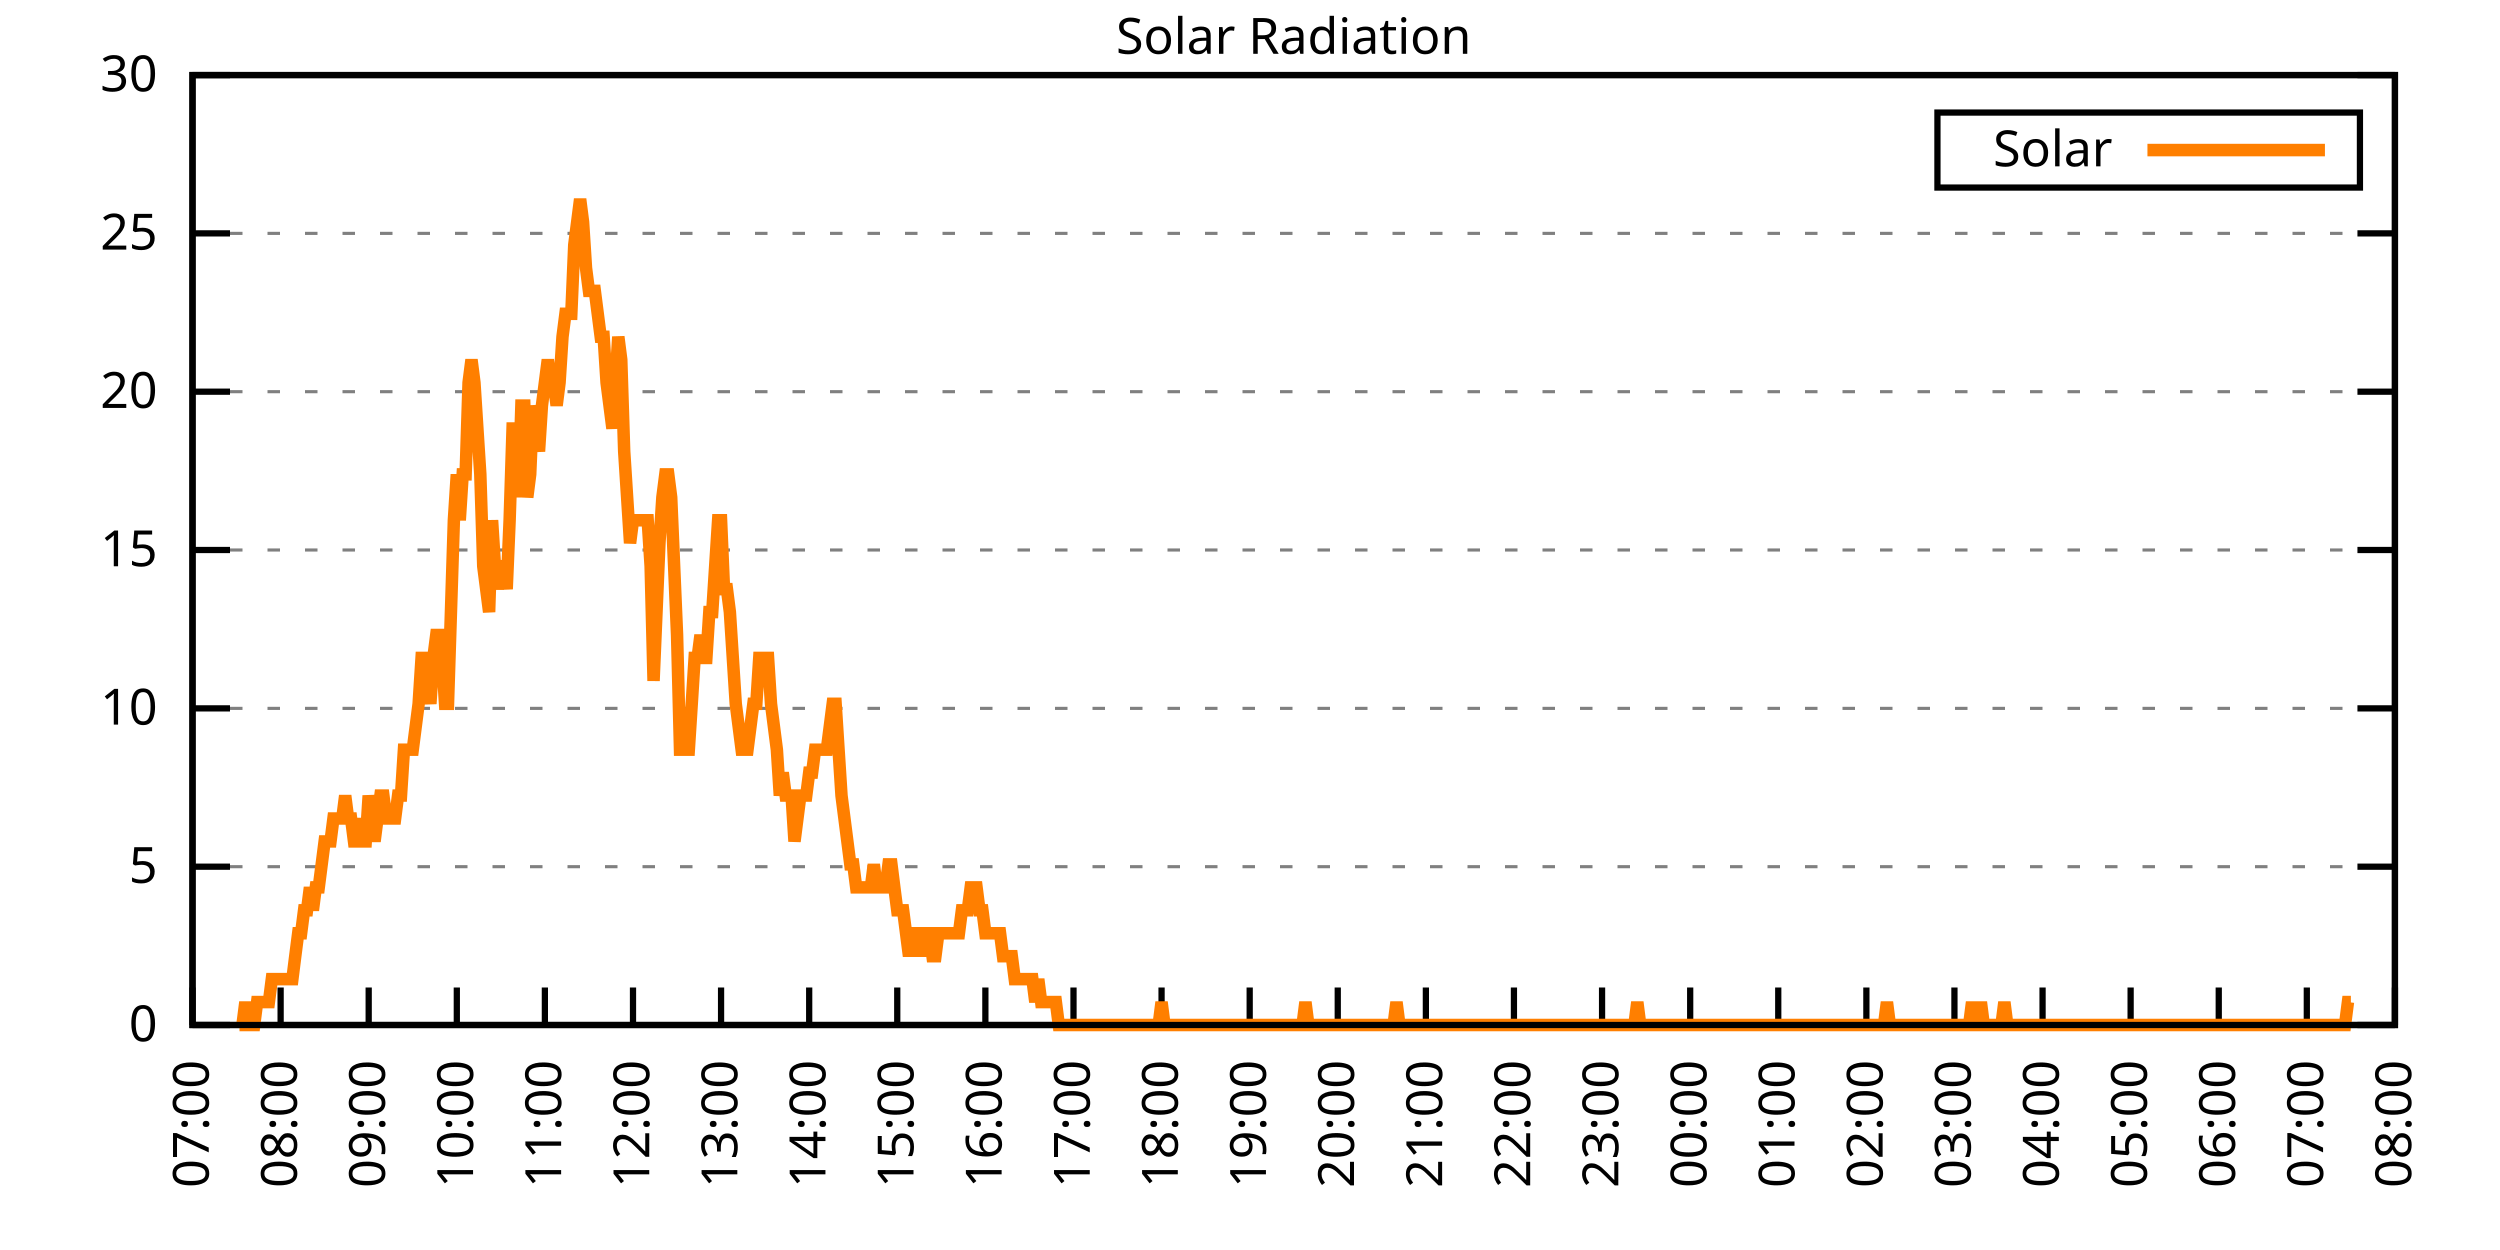
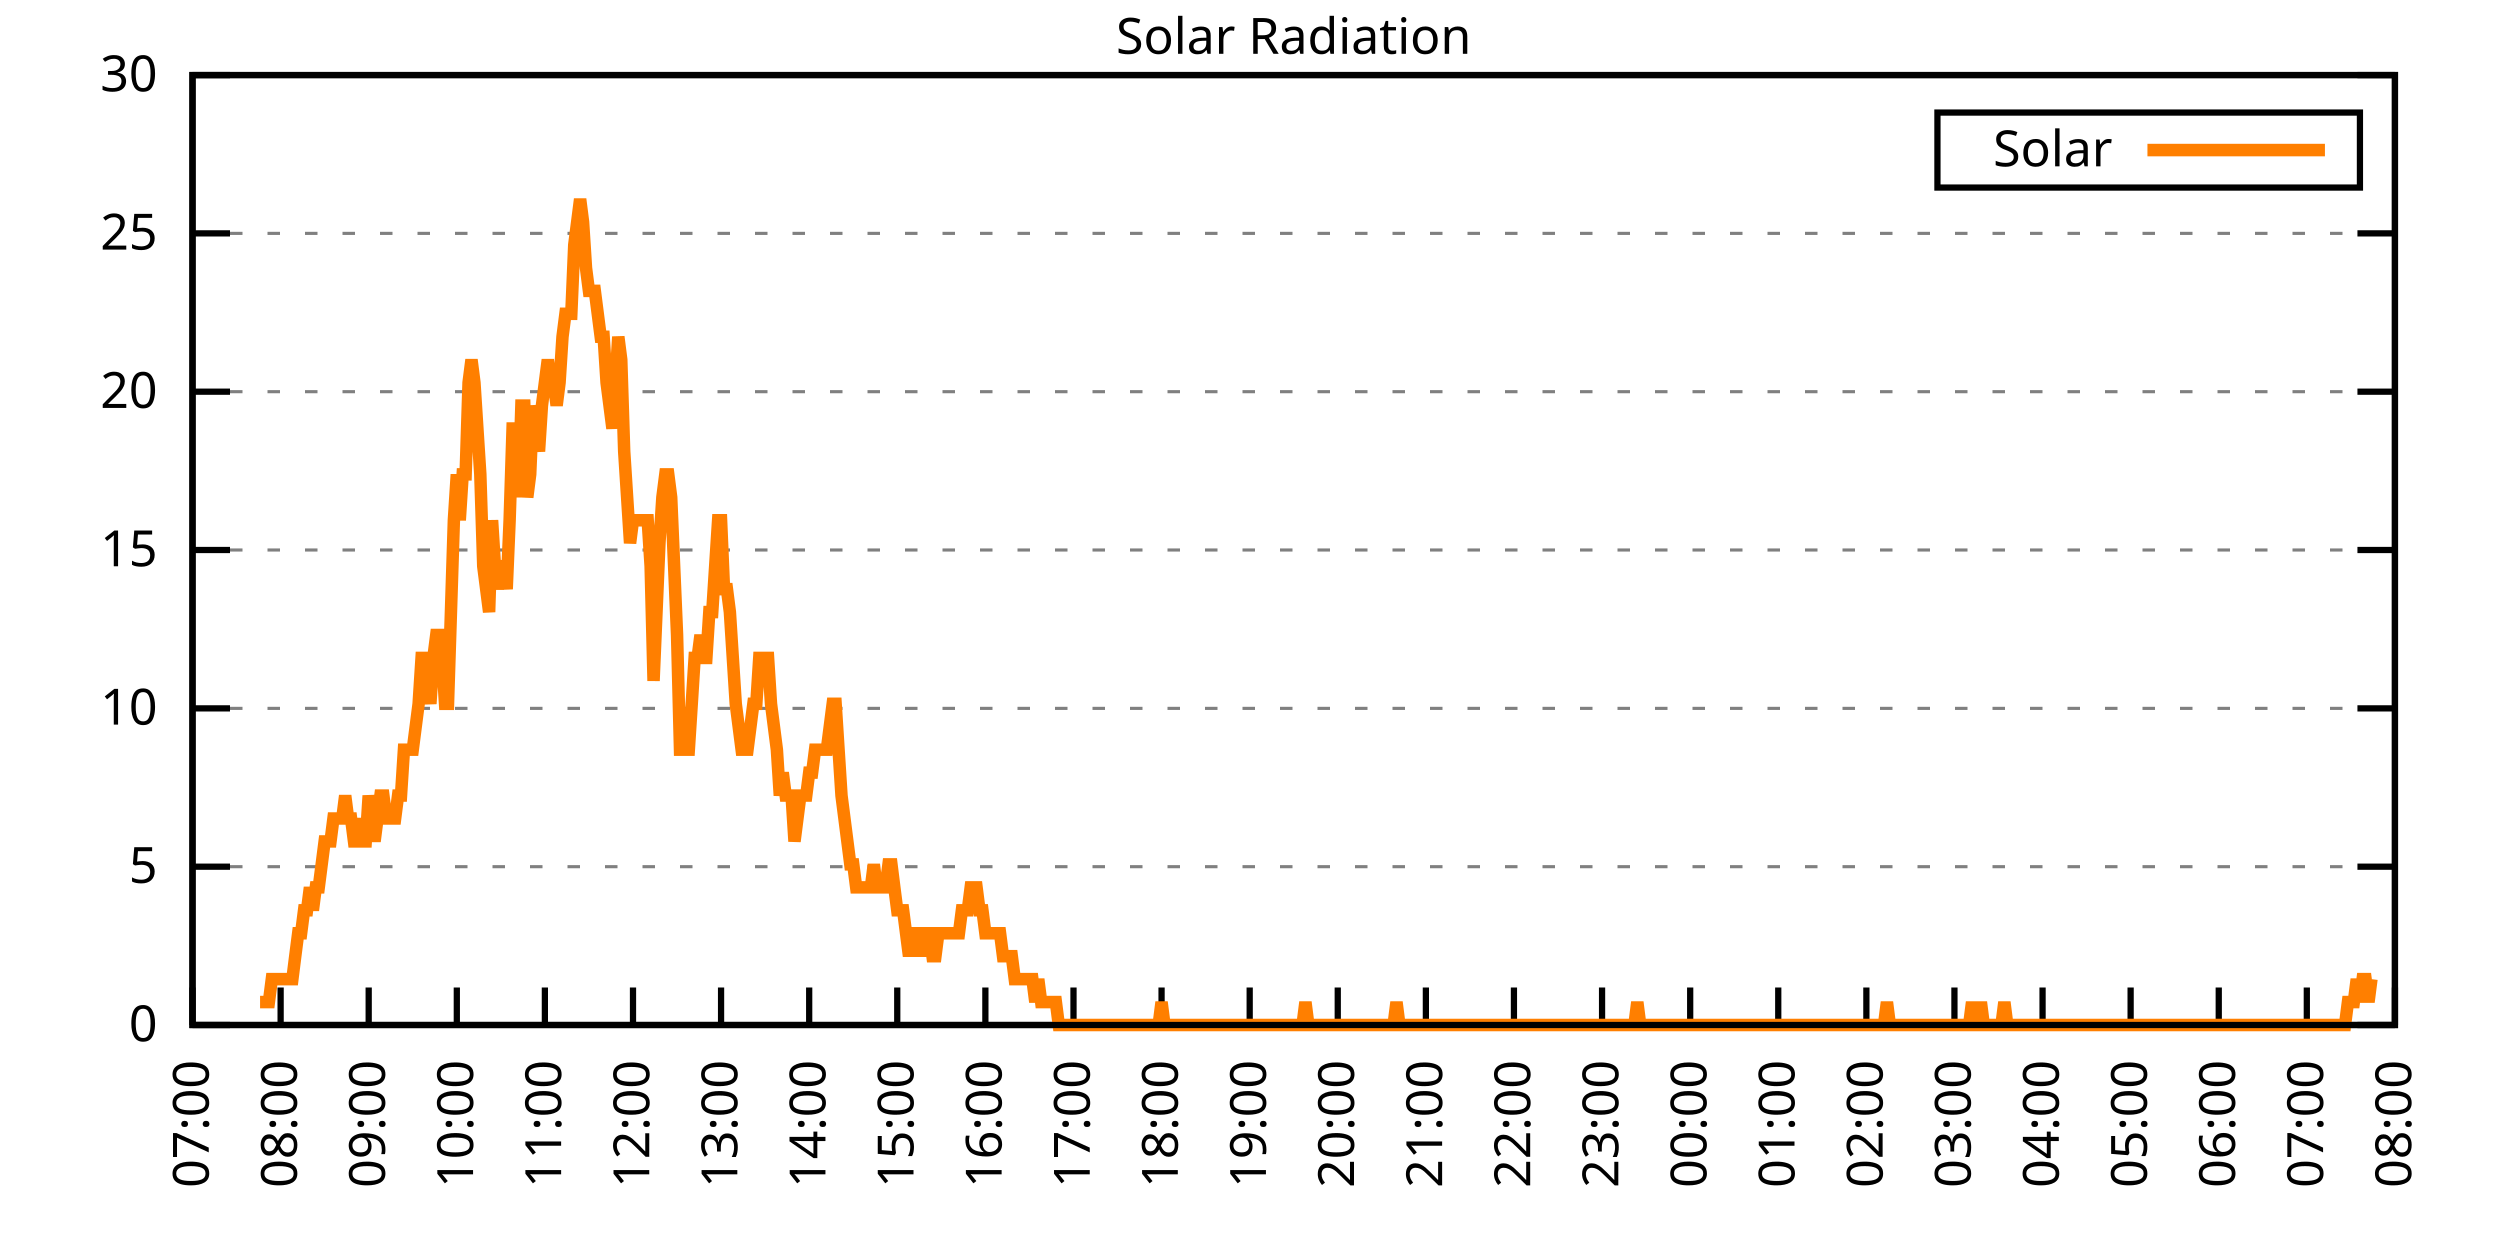
<svg xmlns="http://www.w3.org/2000/svg" xmlns:xlink="http://www.w3.org/1999/xlink" width="400" height="200" viewBox="0 0 400 200">
  <g id="gnuplot_canvas">
    <rect x="0" y="0" width="400" height="200" fill="none" />
    <defs>
      <circle id="gpDot" r="0.5" stroke-width="0.5" stroke="currentColor" />
      <path id="gpPt0" stroke-width="0.333" stroke="currentColor" d="M-1,0 h2 M0,-1 v2" />
      <path id="gpPt1" stroke-width="0.333" stroke="currentColor" d="M-1,-1 L1,1 M1,-1 L-1,1" />
      <path id="gpPt2" stroke-width="0.333" stroke="currentColor" d="M-1,0 L1,0 M0,-1 L0,1 M-1,-1 L1,1 M-1,1 L1,-1" />
      <rect id="gpPt3" stroke-width="0.333" stroke="currentColor" x="-1" y="-1" width="2" height="2" />
      <rect id="gpPt4" stroke-width="0.333" stroke="currentColor" fill="currentColor" x="-1" y="-1" width="2" height="2" />
      <circle id="gpPt5" stroke-width="0.333" stroke="currentColor" cx="0" cy="0" r="1" />
      <use xlink:href="#gpPt5" id="gpPt6" fill="currentColor" stroke="none" />
      <path id="gpPt7" stroke-width="0.333" stroke="currentColor" d="M0,-1.33 L-1.33,0.67 L1.33,0.67 z" />
      <use xlink:href="#gpPt7" id="gpPt8" fill="currentColor" stroke="none" />
      <use xlink:href="#gpPt7" id="gpPt9" stroke="currentColor" transform="rotate(180)" />
      <use xlink:href="#gpPt9" id="gpPt10" fill="currentColor" stroke="none" />
      <use xlink:href="#gpPt3" id="gpPt11" stroke="currentColor" transform="rotate(45)" />
      <use xlink:href="#gpPt11" id="gpPt12" fill="currentColor" stroke="none" />
      <path id="gpPt13" stroke-width="0.333" stroke="currentColor" d="M0,1.330 L1.265,0.411 L0.782,-1.067 L-0.782,-1.076 L-1.265,0.411 z" />
      <use xlink:href="#gpPt13" id="gpPt14" fill="currentColor" stroke="none" />
      <filter id="textbox" filterUnits="objectBoundingBox" x="0" y="0" height="1" width="1">
        <feFlood flood-color="white" flood-opacity="1" result="bgnd" />
        <feComposite in="SourceGraphic" in2="bgnd" operator="atop" />
      </filter>
      <filter id="greybox" filterUnits="objectBoundingBox" x="0" y="0" height="1" width="1">
        <feFlood flood-color="lightgrey" flood-opacity="1" result="grey" />
        <feComposite in="SourceGraphic" in2="grey" operator="atop" />
      </filter>
    </defs>
    <g fill="none" color="white" stroke="currentColor" stroke-width="1.00" stroke-linecap="butt" stroke-linejoin="miter">
</g>
    <g fill="none" color="black" stroke="currentColor" stroke-width="1.00" stroke-linecap="butt" stroke-linejoin="miter">
      <g stroke="none" shape-rendering="crispEdges">
        <polygon fill="rgb(255, 255, 255)" points="30.80,164.00 383.18,164.00 383.18,12.02 30.80,12.02 " />
      </g>
    </g>
    <g fill="none" color="black" stroke="currentColor" stroke-width="1.00" stroke-linecap="butt" stroke-linejoin="miter">
</g>
    <g fill="none" color="black" stroke="black" stroke-width="0.50" stroke-linecap="butt" stroke-linejoin="miter">
</g>
    <g fill="none" color="gray" stroke="currentColor" stroke-width="0.50" stroke-linecap="butt" stroke-linejoin="miter">
      <path stroke="gray" stroke-dasharray="2,4" class="gridline" d="M30.80,164.00 L383.19,164.00  " />
    </g>
    <g fill="none" color="gray" stroke="gray" stroke-width="1.00" stroke-linecap="butt" stroke-linejoin="miter">
</g>
    <g fill="none" color="black" stroke="currentColor" stroke-width="1.00" stroke-linecap="butt" stroke-linejoin="miter">
      <path stroke="black" d="M30.80,164.00 L36.80,164.00 M383.19,164.00 L377.19,164.00  " />
      <g transform="translate(25.20,166.60)" stroke="none" fill="black" font-family="Sans" font-size="8.00" text-anchor="end">
        <text>
          <tspan font-family="Sans"> 0</tspan>
        </text>
      </g>
    </g>
    <g fill="none" color="black" stroke="currentColor" stroke-width="1.00" stroke-linecap="butt" stroke-linejoin="miter">
</g>
    <g fill="none" color="black" stroke="black" stroke-width="0.50" stroke-linecap="butt" stroke-linejoin="miter">
</g>
    <g fill="none" color="gray" stroke="currentColor" stroke-width="0.50" stroke-linecap="butt" stroke-linejoin="miter">
      <path stroke="gray" stroke-dasharray="2,4" class="gridline" d="M30.80,138.67 L383.19,138.67  " />
    </g>
    <g fill="none" color="gray" stroke="gray" stroke-width="1.00" stroke-linecap="butt" stroke-linejoin="miter">
</g>
    <g fill="none" color="black" stroke="currentColor" stroke-width="1.00" stroke-linecap="butt" stroke-linejoin="miter">
      <path stroke="black" d="M30.80,138.67 L36.80,138.67 M383.19,138.67 L377.19,138.67  " />
      <g transform="translate(25.20,141.27)" stroke="none" fill="black" font-family="Sans" font-size="8.00" text-anchor="end">
        <text>
          <tspan font-family="Sans"> 5</tspan>
        </text>
      </g>
    </g>
    <g fill="none" color="black" stroke="currentColor" stroke-width="1.00" stroke-linecap="butt" stroke-linejoin="miter">
</g>
    <g fill="none" color="black" stroke="black" stroke-width="0.50" stroke-linecap="butt" stroke-linejoin="miter">
</g>
    <g fill="none" color="gray" stroke="currentColor" stroke-width="0.50" stroke-linecap="butt" stroke-linejoin="miter">
      <path stroke="gray" stroke-dasharray="2,4" class="gridline" d="M30.80,113.34 L383.19,113.34  " />
    </g>
    <g fill="none" color="gray" stroke="gray" stroke-width="1.00" stroke-linecap="butt" stroke-linejoin="miter">
</g>
    <g fill="none" color="black" stroke="currentColor" stroke-width="1.00" stroke-linecap="butt" stroke-linejoin="miter">
      <path stroke="black" d="M30.80,113.34 L36.80,113.34 M383.19,113.34 L377.19,113.34  " />
      <g transform="translate(25.20,115.94)" stroke="none" fill="black" font-family="Sans" font-size="8.00" text-anchor="end">
        <text>
          <tspan font-family="Sans"> 10</tspan>
        </text>
      </g>
    </g>
    <g fill="none" color="black" stroke="currentColor" stroke-width="1.00" stroke-linecap="butt" stroke-linejoin="miter">
</g>
    <g fill="none" color="black" stroke="black" stroke-width="0.50" stroke-linecap="butt" stroke-linejoin="miter">
</g>
    <g fill="none" color="gray" stroke="currentColor" stroke-width="0.50" stroke-linecap="butt" stroke-linejoin="miter">
      <path stroke="gray" stroke-dasharray="2,4" class="gridline" d="M30.80,88.00 L383.19,88.00  " />
    </g>
    <g fill="none" color="gray" stroke="gray" stroke-width="1.00" stroke-linecap="butt" stroke-linejoin="miter">
</g>
    <g fill="none" color="black" stroke="currentColor" stroke-width="1.00" stroke-linecap="butt" stroke-linejoin="miter">
      <path stroke="black" d="M30.80,88.00 L36.80,88.00 M383.19,88.00 L377.19,88.00  " />
      <g transform="translate(25.20,90.60)" stroke="none" fill="black" font-family="Sans" font-size="8.00" text-anchor="end">
        <text>
          <tspan font-family="Sans"> 15</tspan>
        </text>
      </g>
    </g>
    <g fill="none" color="black" stroke="currentColor" stroke-width="1.00" stroke-linecap="butt" stroke-linejoin="miter">
</g>
    <g fill="none" color="black" stroke="black" stroke-width="0.50" stroke-linecap="butt" stroke-linejoin="miter">
</g>
    <g fill="none" color="gray" stroke="currentColor" stroke-width="0.50" stroke-linecap="butt" stroke-linejoin="miter">
      <path stroke="gray" stroke-dasharray="2,4" class="gridline" d="M30.80,62.67 L383.19,62.67  " />
    </g>
    <g fill="none" color="gray" stroke="gray" stroke-width="1.00" stroke-linecap="butt" stroke-linejoin="miter">
</g>
    <g fill="none" color="black" stroke="currentColor" stroke-width="1.00" stroke-linecap="butt" stroke-linejoin="miter">
      <path stroke="black" d="M30.80,62.67 L36.80,62.67 M383.19,62.67 L377.19,62.67  " />
      <g transform="translate(25.20,65.27)" stroke="none" fill="black" font-family="Sans" font-size="8.00" text-anchor="end">
        <text>
          <tspan font-family="Sans"> 20</tspan>
        </text>
      </g>
    </g>
    <g fill="none" color="black" stroke="currentColor" stroke-width="1.00" stroke-linecap="butt" stroke-linejoin="miter">
</g>
    <g fill="none" color="black" stroke="black" stroke-width="0.50" stroke-linecap="butt" stroke-linejoin="miter">
</g>
    <g fill="none" color="gray" stroke="currentColor" stroke-width="0.50" stroke-linecap="butt" stroke-linejoin="miter">
      <path stroke="gray" stroke-dasharray="2,4" class="gridline" d="M30.80,37.34 L383.19,37.34  " />
    </g>
    <g fill="none" color="gray" stroke="gray" stroke-width="1.00" stroke-linecap="butt" stroke-linejoin="miter">
</g>
    <g fill="none" color="black" stroke="currentColor" stroke-width="1.00" stroke-linecap="butt" stroke-linejoin="miter">
      <path stroke="black" d="M30.80,37.34 L36.80,37.34 M383.19,37.34 L377.19,37.34  " />
      <g transform="translate(25.20,39.94)" stroke="none" fill="black" font-family="Sans" font-size="8.00" text-anchor="end">
        <text>
          <tspan font-family="Sans"> 25</tspan>
        </text>
      </g>
    </g>
    <g fill="none" color="black" stroke="currentColor" stroke-width="1.00" stroke-linecap="butt" stroke-linejoin="miter">
</g>
    <g fill="none" color="black" stroke="black" stroke-width="0.50" stroke-linecap="butt" stroke-linejoin="miter">
</g>
    <g fill="none" color="gray" stroke="currentColor" stroke-width="0.50" stroke-linecap="butt" stroke-linejoin="miter">
      <path stroke="gray" stroke-dasharray="2,4" class="gridline" d="M30.80,12.01 L383.19,12.01  " />
    </g>
    <g fill="none" color="gray" stroke="gray" stroke-width="1.00" stroke-linecap="butt" stroke-linejoin="miter">
</g>
    <g fill="none" color="black" stroke="currentColor" stroke-width="1.00" stroke-linecap="butt" stroke-linejoin="miter">
      <path stroke="black" d="M30.80,12.01 L36.80,12.01 M383.19,12.01 L377.19,12.01  " />
      <g transform="translate(25.20,14.61)" stroke="none" fill="black" font-family="Sans" font-size="8.00" text-anchor="end">
        <text>
          <tspan font-family="Sans"> 30</tspan>
        </text>
      </g>
    </g>
    <g fill="none" color="black" stroke="currentColor" stroke-width="1.00" stroke-linecap="butt" stroke-linejoin="miter">
      <path stroke="black" d="M30.80,164.00 L30.80,158.00  " />
      <g transform="translate(33.40,169.60) rotate(270.00)" stroke="none" fill="black" font-family="Sans" font-size="8.00" text-anchor="end">
        <text>
          <tspan font-family="Sans">07:00</tspan>
        </text>
      </g>
    </g>
    <g fill="none" color="black" stroke="currentColor" stroke-width="1.00" stroke-linecap="butt" stroke-linejoin="miter">
      <path stroke="black" d="M44.90,164.00 L44.90,158.00  " />
      <g transform="translate(47.50,169.60) rotate(270.00)" stroke="none" fill="black" font-family="Sans" font-size="8.00" text-anchor="end">
        <text>
          <tspan font-family="Sans">08:00</tspan>
        </text>
      </g>
    </g>
    <g fill="none" color="black" stroke="currentColor" stroke-width="1.00" stroke-linecap="butt" stroke-linejoin="miter">
      <path stroke="black" d="M58.99,164.00 L58.99,158.00  " />
      <g transform="translate(61.59,169.60) rotate(270.00)" stroke="none" fill="black" font-family="Sans" font-size="8.00" text-anchor="end">
        <text>
          <tspan font-family="Sans">09:00</tspan>
        </text>
      </g>
    </g>
    <g fill="none" color="black" stroke="currentColor" stroke-width="1.00" stroke-linecap="butt" stroke-linejoin="miter">
      <path stroke="black" d="M73.09,164.00 L73.09,158.00  " />
      <g transform="translate(75.69,169.60) rotate(270.00)" stroke="none" fill="black" font-family="Sans" font-size="8.00" text-anchor="end">
        <text>
          <tspan font-family="Sans">10:00</tspan>
        </text>
      </g>
    </g>
    <g fill="none" color="black" stroke="currentColor" stroke-width="1.00" stroke-linecap="butt" stroke-linejoin="miter">
      <path stroke="black" d="M87.18,164.00 L87.18,158.00  " />
      <g transform="translate(89.78,169.60) rotate(270.00)" stroke="none" fill="black" font-family="Sans" font-size="8.00" text-anchor="end">
        <text>
          <tspan font-family="Sans">11:00</tspan>
        </text>
      </g>
    </g>
    <g fill="none" color="black" stroke="currentColor" stroke-width="1.00" stroke-linecap="butt" stroke-linejoin="miter">
      <path stroke="black" d="M101.28,164.00 L101.28,158.00  " />
      <g transform="translate(103.88,169.60) rotate(270.00)" stroke="none" fill="black" font-family="Sans" font-size="8.00" text-anchor="end">
        <text>
          <tspan font-family="Sans">12:00</tspan>
        </text>
      </g>
    </g>
    <g fill="none" color="black" stroke="currentColor" stroke-width="1.00" stroke-linecap="butt" stroke-linejoin="miter">
      <path stroke="black" d="M115.37,164.00 L115.37,158.00  " />
      <g transform="translate(117.97,169.60) rotate(270.00)" stroke="none" fill="black" font-family="Sans" font-size="8.00" text-anchor="end">
        <text>
          <tspan font-family="Sans">13:00</tspan>
        </text>
      </g>
    </g>
    <g fill="none" color="black" stroke="currentColor" stroke-width="1.00" stroke-linecap="butt" stroke-linejoin="miter">
      <path stroke="black" d="M129.47,164.00 L129.47,158.00  " />
      <g transform="translate(132.07,169.60) rotate(270.00)" stroke="none" fill="black" font-family="Sans" font-size="8.00" text-anchor="end">
        <text>
          <tspan font-family="Sans">14:00</tspan>
        </text>
      </g>
    </g>
    <g fill="none" color="black" stroke="currentColor" stroke-width="1.00" stroke-linecap="butt" stroke-linejoin="miter">
      <path stroke="black" d="M143.56,164.00 L143.56,158.00  " />
      <g transform="translate(146.16,169.60) rotate(270.00)" stroke="none" fill="black" font-family="Sans" font-size="8.00" text-anchor="end">
        <text>
          <tspan font-family="Sans">15:00</tspan>
        </text>
      </g>
    </g>
    <g fill="none" color="black" stroke="currentColor" stroke-width="1.00" stroke-linecap="butt" stroke-linejoin="miter">
      <path stroke="black" d="M157.66,164.00 L157.66,158.00  " />
      <g transform="translate(160.26,169.60) rotate(270.00)" stroke="none" fill="black" font-family="Sans" font-size="8.00" text-anchor="end">
        <text>
          <tspan font-family="Sans">16:00</tspan>
        </text>
      </g>
    </g>
    <g fill="none" color="black" stroke="currentColor" stroke-width="1.00" stroke-linecap="butt" stroke-linejoin="miter">
      <path stroke="black" d="M171.76,164.00 L171.76,158.00  " />
      <g transform="translate(174.36,169.60) rotate(270.00)" stroke="none" fill="black" font-family="Sans" font-size="8.00" text-anchor="end">
        <text>
          <tspan font-family="Sans">17:00</tspan>
        </text>
      </g>
    </g>
    <g fill="none" color="black" stroke="currentColor" stroke-width="1.00" stroke-linecap="butt" stroke-linejoin="miter">
      <path stroke="black" d="M185.85,164.00 L185.85,158.00  " />
      <g transform="translate(188.45,169.60) rotate(270.00)" stroke="none" fill="black" font-family="Sans" font-size="8.00" text-anchor="end">
        <text>
          <tspan font-family="Sans">18:00</tspan>
        </text>
      </g>
    </g>
    <g fill="none" color="black" stroke="currentColor" stroke-width="1.00" stroke-linecap="butt" stroke-linejoin="miter">
      <path stroke="black" d="M199.95,164.00 L199.95,158.00  " />
      <g transform="translate(202.55,169.60) rotate(270.00)" stroke="none" fill="black" font-family="Sans" font-size="8.00" text-anchor="end">
        <text>
          <tspan font-family="Sans">19:00</tspan>
        </text>
      </g>
    </g>
    <g fill="none" color="black" stroke="currentColor" stroke-width="1.00" stroke-linecap="butt" stroke-linejoin="miter">
      <path stroke="black" d="M214.04,164.00 L214.04,158.00  " />
      <g transform="translate(216.64,169.60) rotate(270.00)" stroke="none" fill="black" font-family="Sans" font-size="8.00" text-anchor="end">
        <text>
          <tspan font-family="Sans">20:00</tspan>
        </text>
      </g>
    </g>
    <g fill="none" color="black" stroke="currentColor" stroke-width="1.00" stroke-linecap="butt" stroke-linejoin="miter">
      <path stroke="black" d="M228.14,164.00 L228.14,158.00  " />
      <g transform="translate(230.74,169.60) rotate(270.00)" stroke="none" fill="black" font-family="Sans" font-size="8.00" text-anchor="end">
        <text>
          <tspan font-family="Sans">21:00</tspan>
        </text>
      </g>
    </g>
    <g fill="none" color="black" stroke="currentColor" stroke-width="1.00" stroke-linecap="butt" stroke-linejoin="miter">
      <path stroke="black" d="M242.23,164.00 L242.23,158.00  " />
      <g transform="translate(244.83,169.60) rotate(270.00)" stroke="none" fill="black" font-family="Sans" font-size="8.00" text-anchor="end">
        <text>
          <tspan font-family="Sans">22:00</tspan>
        </text>
      </g>
    </g>
    <g fill="none" color="black" stroke="currentColor" stroke-width="1.00" stroke-linecap="butt" stroke-linejoin="miter">
      <path stroke="black" d="M256.33,164.00 L256.33,158.00  " />
      <g transform="translate(258.93,169.60) rotate(270.00)" stroke="none" fill="black" font-family="Sans" font-size="8.00" text-anchor="end">
        <text>
          <tspan font-family="Sans">23:00</tspan>
        </text>
      </g>
    </g>
    <g fill="none" color="black" stroke="currentColor" stroke-width="1.00" stroke-linecap="butt" stroke-linejoin="miter">
      <path stroke="black" d="M270.43,164.00 L270.43,158.00  " />
      <g transform="translate(273.03,169.60) rotate(270.00)" stroke="none" fill="black" font-family="Sans" font-size="8.00" text-anchor="end">
        <text>
          <tspan font-family="Sans">00:00</tspan>
        </text>
      </g>
    </g>
    <g fill="none" color="black" stroke="currentColor" stroke-width="1.00" stroke-linecap="butt" stroke-linejoin="miter">
      <path stroke="black" d="M284.52,164.00 L284.52,158.00  " />
      <g transform="translate(287.12,169.60) rotate(270.00)" stroke="none" fill="black" font-family="Sans" font-size="8.00" text-anchor="end">
        <text>
          <tspan font-family="Sans">01:00</tspan>
        </text>
      </g>
    </g>
    <g fill="none" color="black" stroke="currentColor" stroke-width="1.00" stroke-linecap="butt" stroke-linejoin="miter">
      <path stroke="black" d="M298.62,164.00 L298.62,158.00  " />
      <g transform="translate(301.22,169.60) rotate(270.00)" stroke="none" fill="black" font-family="Sans" font-size="8.00" text-anchor="end">
        <text>
          <tspan font-family="Sans">02:00</tspan>
        </text>
      </g>
    </g>
    <g fill="none" color="black" stroke="currentColor" stroke-width="1.00" stroke-linecap="butt" stroke-linejoin="miter">
      <path stroke="black" d="M312.71,164.00 L312.71,158.00  " />
      <g transform="translate(315.31,169.60) rotate(270.00)" stroke="none" fill="black" font-family="Sans" font-size="8.00" text-anchor="end">
        <text>
          <tspan font-family="Sans">03:00</tspan>
        </text>
      </g>
    </g>
    <g fill="none" color="black" stroke="currentColor" stroke-width="1.00" stroke-linecap="butt" stroke-linejoin="miter">
      <path stroke="black" d="M326.81,164.00 L326.81,158.00  " />
      <g transform="translate(329.41,169.60) rotate(270.00)" stroke="none" fill="black" font-family="Sans" font-size="8.00" text-anchor="end">
        <text>
          <tspan font-family="Sans">04:00</tspan>
        </text>
      </g>
    </g>
    <g fill="none" color="black" stroke="currentColor" stroke-width="1.00" stroke-linecap="butt" stroke-linejoin="miter">
      <path stroke="black" d="M340.90,164.00 L340.90,158.00  " />
      <g transform="translate(343.50,169.60) rotate(270.00)" stroke="none" fill="black" font-family="Sans" font-size="8.00" text-anchor="end">
        <text>
          <tspan font-family="Sans">05:00</tspan>
        </text>
      </g>
    </g>
    <g fill="none" color="black" stroke="currentColor" stroke-width="1.00" stroke-linecap="butt" stroke-linejoin="miter">
      <path stroke="black" d="M355.00,164.00 L355.00,158.00  " />
      <g transform="translate(357.60,169.60) rotate(270.00)" stroke="none" fill="black" font-family="Sans" font-size="8.00" text-anchor="end">
        <text>
          <tspan font-family="Sans">06:00</tspan>
        </text>
      </g>
    </g>
    <g fill="none" color="black" stroke="currentColor" stroke-width="1.00" stroke-linecap="butt" stroke-linejoin="miter">
      <path stroke="black" d="M369.09,164.00 L369.09,158.00  " />
      <g transform="translate(371.69,169.60) rotate(270.00)" stroke="none" fill="black" font-family="Sans" font-size="8.00" text-anchor="end">
        <text>
          <tspan font-family="Sans">07:00</tspan>
        </text>
      </g>
    </g>
    <g fill="none" color="black" stroke="currentColor" stroke-width="1.00" stroke-linecap="butt" stroke-linejoin="miter">
      <path stroke="black" d="M383.19,164.00 L383.19,158.00  " />
      <g transform="translate(385.79,169.60) rotate(270.00)" stroke="none" fill="black" font-family="Sans" font-size="8.00" text-anchor="end">
        <text>
          <tspan font-family="Sans">08:00</tspan>
        </text>
      </g>
    </g>
    <g fill="none" color="black" stroke="currentColor" stroke-width="1.00" stroke-linecap="butt" stroke-linejoin="miter">
</g>
    <g fill="none" color="black" stroke="currentColor" stroke-width="1.00" stroke-linecap="butt" stroke-linejoin="miter">
      <path stroke="black" d="M30.80,12.01 L30.80,164.00 L383.19,164.00 L383.19,12.01 L30.80,12.01 Z  " />
    </g>
    <g fill="none" color="black" stroke="currentColor" stroke-width="1.00" stroke-linecap="butt" stroke-linejoin="miter">
</g>
    <g fill="none" color="black" stroke="currentColor" stroke-width="1.00" stroke-linecap="butt" stroke-linejoin="miter">
      <path stroke="black" d="M309.99,30.01 L309.99,18.01 L377.59,18.01 L377.59,30.01 L309.99,30.01 Z  " />
    </g>
    <g id="Solar_Radiation_plot_1">
      <g fill="none" color="white" stroke="black" stroke-width="2.00" stroke-linecap="butt" stroke-linejoin="miter">
</g>
      <g fill="none" color="black" stroke="currentColor" stroke-width="2.00" stroke-linecap="butt" stroke-linejoin="miter">
        <g transform="translate(337.99,26.61)" stroke="none" fill="black" font-family="Sans" font-size="8.00" text-anchor="end">
          <text>
            <tspan font-family="Sans">Solar</tspan>
          </text>
        </g>
      </g>
      <g fill="none" color="black" stroke="currentColor" stroke-width="2.00" stroke-linecap="butt" stroke-linejoin="miter">
-         <path stroke="rgb(255, 127,   0)" d="M343.59,24.01 L371.99,24.01 M38.32,164.00 L38.79,164.00 L39.26,160.33 L39.73,164.00 L40.20,164.00 L40.67,164.00   L41.14,160.33 L41.61,160.33 L42.08,160.33 L42.55,160.33 L43.02,160.33 L43.49,156.66 L43.96,156.66 L44.43,156.66   L44.90,156.66 L45.37,156.66 L45.84,156.66 L46.31,156.66 L46.78,156.66 L47.24,152.99 L47.71,149.32 L48.18,149.32   L48.65,145.65 L49.12,145.65 L49.59,141.98 L50.06,145.65 L50.53,141.98 L51.00,141.98 L51.47,138.30 L51.94,134.63   L52.41,134.63 L52.88,134.63 L53.35,130.96 L53.82,130.96 L54.29,130.96 L54.76,130.96 L55.23,127.29 L55.70,130.96   L56.17,130.96 L56.64,134.63 L57.11,134.63 L57.58,130.96 L58.05,134.63 L58.52,134.63 L58.99,127.29 L59.46,130.96   L59.93,134.63 L60.40,130.96 L60.87,127.29 L61.34,127.29 L61.81,130.96 L62.28,130.96 L62.75,130.96 L63.22,130.96   L63.69,127.29 L64.16,127.29 L64.63,119.95 L65.10,119.95 L65.57,119.95 L66.04,119.95 L66.51,116.28 L66.98,112.61   L67.45,105.27 L67.92,105.27 L68.39,108.94 L68.86,112.61 L69.33,105.27 L69.80,101.60 L70.27,101.60 L70.74,105.27   L71.21,112.61 L71.68,112.61 L72.15,97.93 L72.62,83.24 L73.09,75.90 L73.56,83.24 L74.03,75.90 L74.50,75.90   L74.97,61.22 L75.44,57.55 L75.91,61.22 L76.38,68.56 L76.85,75.90 L77.32,90.59 L77.79,94.26 L78.26,97.93   L78.73,83.24 L79.19,90.59 L79.66,94.26 L80.13,90.59 L80.60,90.59 L81.07,94.26 L81.54,83.24 L82.01,68.56   L82.48,68.56 L82.95,79.57 L83.42,64.89 L83.89,64.89 L84.36,79.57 L84.83,75.90 L85.30,64.89 L85.77,68.56   L86.24,72.23 L86.71,64.89 L87.18,61.22 L87.65,57.55 L88.12,61.22 L88.59,61.22 L89.06,64.89 L89.53,61.22   L90.00,53.88 L90.47,50.21 L90.94,50.21 L91.41,50.21 L91.88,39.19 L92.35,35.52 L92.82,31.85 L93.29,35.52   L93.76,42.87 L94.23,46.54 L94.70,46.54 L95.17,46.54 L95.64,50.21 L96.11,53.88 L96.58,53.88 L97.05,61.22   L97.52,64.89 L97.99,68.56 L98.46,61.22 L98.93,53.88 L99.40,57.55 L99.87,72.23 L100.34,79.57 L100.81,86.91   L101.28,83.24 L101.75,83.24 L102.22,83.24 L102.69,83.24 L103.16,83.24 L103.63,83.24 L104.10,90.59 L104.57,108.94   L105.04,97.93 L105.51,86.91 L105.98,79.57 L106.45,75.90 L106.92,75.90 L107.39,79.57 L107.86,90.59 L108.33,101.60   L108.80,119.95 L109.27,119.95 L109.74,119.95 L110.21,119.95 L110.68,112.61 L111.14,105.27 L111.61,105.27 L112.08,101.60   L112.55,105.27 L113.02,105.27 L113.49,97.93 L113.96,97.93 L114.43,90.59 L114.90,83.24 L115.37,83.24 L115.84,94.26   L116.31,94.26 L116.78,97.93 L117.25,105.27 L117.72,112.61 L118.19,116.28 L118.66,119.95 L119.13,119.95 L119.60,119.95   L120.07,116.28 L120.54,112.61 L121.01,112.61 L121.48,105.27 L121.95,105.27 L122.42,105.27 L122.89,105.27 L123.36,112.61   L123.83,116.28 L124.30,119.95 L124.77,127.29 L125.24,123.62 L125.71,127.29 L126.18,127.29 L126.65,127.29 L127.12,134.63   L127.59,130.96 L128.06,127.29 L128.53,127.29 L129.00,127.29 L129.47,123.62 L129.94,123.62 L130.41,119.95 L130.88,119.95   L131.35,119.95 L131.82,119.95 L132.29,119.95 L132.76,116.28 L133.23,112.61 L133.70,112.61 L134.17,119.95 L134.64,127.29   L135.11,130.96 L135.58,134.63 L136.05,138.30 L136.52,138.30 L136.99,141.98 L137.46,141.98 L137.93,141.98 L138.40,141.98   L138.87,141.98 L139.34,141.98 L139.81,138.30 L140.28,141.98 L140.75,141.98 L141.22,141.98 L141.69,141.98 L142.16,138.30   L142.63,138.30 L143.09,141.98 L143.56,145.65 L144.03,145.65 L144.50,145.65 L144.97,149.32 L145.44,152.99 L145.91,149.32   L146.38,149.32 L146.85,149.32 L147.32,152.99 L147.79,149.32 L148.26,149.32 L148.73,149.32 L149.20,152.99 L149.67,152.99   L150.14,149.32 L150.61,149.32 L151.08,149.32 L151.55,149.32 L152.02,149.32 L152.49,149.32 L152.96,149.32 L153.43,149.32   L153.90,145.65 L154.37,145.65 L154.84,145.65 L155.31,141.98 L155.78,141.98 L156.25,141.98 L156.72,145.65 L157.19,145.65   L157.66,149.32 L158.13,149.32 L158.60,149.32 L159.07,149.32 L159.54,149.32 L160.01,149.32 L160.48,152.99 L160.95,152.99   L161.42,152.99 L161.89,152.99 L162.36,156.66 L162.83,156.66 L163.30,156.66 L163.77,156.66 L164.24,156.66 L164.71,156.66   L165.18,156.66 L165.65,160.33 L166.12,156.66 L166.59,160.33 L167.06,160.33 L167.53,160.33 L168.00,160.33 L168.47,160.33   L168.94,160.33 L169.41,164.00 L169.88,164.00 L170.35,164.00 L170.82,164.00 L171.29,164.00 L171.76,164.00 L172.23,164.00   L172.70,164.00 L173.17,164.00 L173.64,164.00 L174.11,164.00 L174.58,164.00 L175.04,164.00 L175.51,164.00 L175.98,164.00   L176.45,164.00 L176.92,164.00 L177.39,164.00 L177.86,164.00 L178.33,164.00 L178.80,164.00 L179.27,164.00 L179.74,164.00   L180.21,164.00 L180.68,164.00 L181.15,164.00 L181.62,164.00 L182.09,164.00 L182.56,164.00 L183.03,164.00 L183.50,164.00   L183.97,164.00 L184.44,164.00 L184.91,164.00 L185.38,164.00 L185.85,160.33 L186.32,164.00 L186.79,164.00 L187.26,164.00   L187.73,164.00 L188.20,164.00 L188.67,164.00 L189.14,164.00 L189.61,164.00 L190.08,164.00 L190.55,164.00 L191.02,164.00   L191.49,164.00 L191.96,164.00 L192.43,164.00 L192.90,164.00 L193.37,164.00 L193.84,164.00 L194.31,164.00 L194.78,164.00   L195.25,164.00 L195.72,164.00 L196.19,164.00 L196.66,164.00 L197.13,164.00 L197.60,164.00 L198.07,164.00 L198.54,164.00   L199.01,164.00 L199.48,164.00 L199.95,164.00 L200.42,164.00 L200.89,164.00 L201.36,164.00 L201.83,164.00 L202.30,164.00   L202.77,164.00 L203.24,164.00 L203.71,164.00 L204.18,164.00 L204.65,164.00 L205.12,164.00 L205.59,164.00 L206.06,164.00   L206.53,164.00 L207.00,164.00 L207.46,164.00 L207.93,164.00 L208.40,164.00 L208.87,160.33 L209.34,164.00 L209.81,164.00   L210.28,164.00 L210.75,164.00 L211.22,164.00 L211.69,164.00 L212.16,164.00 L212.63,164.00 L213.10,164.00 L213.57,164.00   L214.04,164.00 L214.51,164.00 L214.98,164.00 L215.45,164.00 L215.92,164.00 L216.39,164.00 L216.86,164.00 L217.33,164.00   L217.80,164.00 L218.27,164.00 L218.74,164.00 L219.21,164.00 L219.68,164.00 L220.15,164.00 L220.62,164.00 L221.09,164.00   L221.56,164.00 L222.03,164.00 L222.50,164.00 L222.97,164.00 L223.44,160.33 L223.91,164.00 L224.38,164.00 L224.85,164.00   L225.32,164.00 L225.79,164.00 L226.26,164.00 L226.73,164.00 L227.20,164.00 L227.67,164.00 L228.14,164.00 L228.61,164.00   L229.08,164.00 L229.55,164.00 L230.02,164.00 L230.49,164.00 L230.96,164.00 L231.43,164.00 L231.90,164.00 L232.37,164.00   L232.84,164.00 L233.31,164.00 L233.78,164.00 L234.25,164.00 L234.72,164.00 L235.19,164.00 L235.66,164.00 L236.13,164.00   L236.60,164.00 L237.07,164.00 L237.54,164.00 L238.01,164.00 L238.48,164.00 L238.95,164.00 L239.41,164.00 L239.88,164.00   L240.35,164.00 L240.82,164.00 L241.29,164.00 L241.76,164.00 L242.23,164.00 L242.70,164.00 L243.17,164.00 L243.64,164.00   L244.11,164.00 L244.58,164.00 L245.05,164.00 L245.52,164.00 L245.99,164.00 L246.46,164.00 L246.93,164.00 L247.40,164.00   L247.87,164.00 L248.34,164.00 L248.81,164.00 L249.28,164.00 L249.75,164.00 L250.22,164.00 L250.69,164.00 L251.16,164.00   L251.63,164.00 L252.10,164.00 L252.57,164.00 L253.04,164.00 L253.51,164.00 L253.98,164.00 L254.45,164.00 L254.92,164.00   L255.39,164.00 L255.86,164.00 L256.33,164.00 L256.80,164.00 L257.27,164.00 L257.74,164.00 L258.21,164.00 L258.68,164.00   L259.15,164.00 L259.62,164.00 L260.09,164.00 L260.56,164.00 L261.03,164.00 L261.50,164.00 L261.97,160.33 L262.44,164.00   L262.91,164.00 L263.38,164.00 L263.85,164.00 L264.32,164.00 L264.79,164.00 L265.26,164.00 L265.73,164.00 L266.20,164.00   L266.67,164.00 L267.14,164.00 L267.61,164.00 L268.08,164.00 L268.55,164.00 L269.02,164.00 L269.49,164.00 L269.96,164.00   L270.43,164.00 L270.90,164.00 L271.36,164.00 L271.83,164.00 L272.30,164.00 L272.77,164.00 L273.24,164.00 L273.71,164.00   L274.18,164.00 L274.65,164.00 L275.12,164.00 L275.59,164.00 L276.06,164.00 L276.53,164.00 L277.00,164.00 L277.47,164.00   L277.94,164.00 L278.41,164.00 L278.88,164.00 L279.35,164.00 L279.82,164.00 L280.29,164.00 L280.76,164.00 L281.23,164.00   L281.70,164.00 L282.17,164.00 L282.64,164.00 L283.11,164.00 L283.58,164.00 L284.05,164.00 L284.52,164.00 L284.99,164.00   L285.46,164.00 L285.93,164.00 L286.40,164.00 L286.87,164.00 L287.34,164.00 L287.81,164.00 L288.28,164.00 L288.75,164.00   L289.22,164.00 L289.69,164.00 L290.16,164.00 L290.63,164.00 L291.10,164.00 L291.57,164.00 L292.04,164.00 L292.51,164.00   L292.98,164.00 L293.45,164.00 L293.92,164.00 L294.39,164.00 L294.86,164.00 L295.33,164.00 L295.80,164.00 L296.27,164.00   L296.74,164.00 L297.21,164.00 L297.68,164.00 L298.15,164.00 L298.62,164.00 L299.09,164.00 L299.56,164.00 L300.03,164.00   L300.50,164.00 L300.97,164.00 L301.44,164.00 L301.91,160.33 L302.38,164.00 L302.85,164.00 L303.31,164.00 L303.78,164.00   L304.25,164.00 L304.72,164.00 L305.19,164.00 L305.66,164.00 L306.13,164.00 L306.60,164.00 L307.07,164.00 L307.54,164.00   L308.01,164.00 L308.48,164.00 L308.95,164.00 L309.42,164.00 L309.89,164.00 L310.36,164.00 L310.83,164.00 L311.30,164.00   L311.77,164.00 L312.24,164.00 L312.71,164.00 L313.18,164.00 L313.65,164.00 L314.12,164.00 L314.59,164.00 L315.06,164.00   L315.53,160.33 L316.00,164.00 L316.47,164.00 L316.94,160.33 L317.41,164.00 L317.88,164.00 L318.35,164.00 L318.82,164.00   L319.29,164.00 L319.76,164.00 L320.23,164.00 L320.70,160.33 L321.17,164.00 L321.64,164.00 L322.11,164.00 L322.58,164.00   L323.05,164.00 L323.52,164.00 L323.99,164.00 L324.46,164.00 L324.93,164.00 L325.40,164.00 L325.87,164.00 L326.34,164.00   L326.81,164.00 L327.28,164.00 L327.75,164.00 L328.22,164.00 L328.69,164.00 L329.16,164.00 L329.63,164.00 L330.10,164.00   L330.57,164.00 L331.04,164.00 L331.51,164.00 L331.98,164.00 L332.45,164.00 L332.92,164.00 L333.39,164.00 L333.86,164.00   L334.33,164.00 L334.80,164.00 L335.26,164.00 L335.73,164.00 L336.20,164.00 L336.67,164.00 L337.14,164.00 L337.61,164.00   L338.08,164.00 L338.55,164.00 L339.02,164.00 L339.49,164.00 L339.96,164.00 L340.43,164.00 L340.90,164.00 L341.37,164.00   L341.84,164.00 L342.31,164.00 L342.78,164.00 L343.25,164.00 L343.72,164.00 L344.19,164.00 L344.66,164.00 L345.13,164.00   L345.60,164.00 L346.07,164.00 L346.54,164.00 L347.01,164.00 L347.48,164.00 L347.95,164.00 L348.42,164.00 L348.89,164.00   L349.36,164.00 L349.83,164.00 L350.30,164.00 L350.77,164.00 L351.24,164.00 L351.71,164.00 L352.18,164.00 L352.65,164.00   L353.12,164.00 L353.59,164.00 L354.06,164.00 L354.53,164.00 L355.00,164.00 L355.47,164.00 L355.94,164.00 L356.41,164.00   L356.88,164.00 L357.35,164.00 L357.82,164.00 L358.29,164.00 L358.76,164.00 L359.23,164.00 L359.70,164.00 L360.17,164.00   L360.64,164.00 L361.11,164.00 L361.58,164.00 L362.05,164.00 L362.52,164.00 L362.99,164.00 L363.46,164.00 L363.93,164.00   L364.40,164.00 L364.87,164.00 L365.34,164.00 L365.81,164.00 L366.28,164.00 L366.75,164.00 L367.21,164.00 L367.68,164.00   L368.15,164.00 L368.62,164.00 L369.09,164.00 L369.56,164.00 L370.03,164.00 L370.50,164.00 L370.97,164.00 L371.44,164.00   L371.91,164.00 L372.38,164.00 L372.85,164.00 L373.32,164.00 L373.79,164.00 L374.26,164.00 L374.73,164.00 L375.20,164.00   L375.67,160.33 L376.14,160.33  " />
+         <path stroke="rgb(255, 127,   0)" d="M343.59,24.01 L371.99,24.01 M41.61,160.33 L42.08,160.33 L42.55,160.33 L43.02,160.33 L43.49,156.66 L43.96,156.66   L44.43,156.66 L44.90,156.66 L45.37,156.66 L45.84,156.66 L46.31,156.66 L46.78,156.66 L47.24,152.99 L47.71,149.32   L48.18,149.32 L48.65,145.65 L49.12,145.65 L49.59,141.98 L50.06,145.65 L50.53,141.98 L51.00,141.98 L51.47,138.30   L51.94,134.63 L52.41,134.63 L52.88,134.63 L53.35,130.96 L53.82,130.96 L54.29,130.96 L54.76,130.96 L55.23,127.29   L55.70,130.96 L56.17,130.96 L56.64,134.63 L57.11,134.63 L57.58,130.96 L58.05,134.63 L58.52,134.63 L58.99,127.29   L59.46,130.96 L59.93,134.63 L60.40,130.96 L60.87,127.29 L61.34,127.29 L61.81,130.96 L62.28,130.96 L62.75,130.96   L63.22,130.96 L63.69,127.29 L64.16,127.29 L64.63,119.95 L65.10,119.95 L65.57,119.95 L66.04,119.95 L66.51,116.28   L66.98,112.61 L67.45,105.27 L67.92,105.27 L68.39,108.94 L68.86,112.61 L69.33,105.27 L69.80,101.60 L70.27,101.60   L70.74,105.27 L71.21,112.61 L71.68,112.61 L72.15,97.93 L72.62,83.24 L73.09,75.90 L73.56,83.24 L74.03,75.90   L74.50,75.90 L74.97,61.22 L75.44,57.55 L75.91,61.22 L76.38,68.56 L76.85,75.90 L77.32,90.59 L77.79,94.26   L78.26,97.93 L78.73,83.24 L79.19,90.59 L79.66,94.26 L80.13,90.59 L80.60,90.59 L81.07,94.26 L81.54,83.24   L82.01,68.56 L82.48,68.56 L82.95,79.57 L83.42,64.89 L83.89,64.89 L84.36,79.57 L84.83,75.90 L85.30,64.89   L85.77,68.56 L86.24,72.23 L86.71,64.89 L87.18,61.22 L87.65,57.55 L88.12,61.22 L88.59,61.22 L89.06,64.89   L89.53,61.22 L90.00,53.88 L90.47,50.21 L90.94,50.21 L91.41,50.21 L91.88,39.19 L92.35,35.52 L92.82,31.85   L93.29,35.52 L93.76,42.87 L94.23,46.54 L94.70,46.54 L95.17,46.54 L95.64,50.21 L96.11,53.88 L96.58,53.88   L97.05,61.22 L97.52,64.89 L97.99,68.56 L98.46,61.22 L98.93,53.88 L99.40,57.55 L99.87,72.23 L100.34,79.57   L100.81,86.91 L101.28,83.24 L101.75,83.24 L102.22,83.24 L102.69,83.24 L103.16,83.24 L103.63,83.24 L104.10,90.59   L104.57,108.94 L105.04,97.93 L105.51,86.91 L105.98,79.57 L106.45,75.90 L106.92,75.90 L107.39,79.57 L107.86,90.59   L108.33,101.60 L108.80,119.95 L109.27,119.95 L109.74,119.95 L110.21,119.95 L110.68,112.61 L111.14,105.27 L111.61,105.27   L112.08,101.60 L112.55,105.27 L113.02,105.27 L113.49,97.93 L113.96,97.93 L114.43,90.59 L114.90,83.24 L115.37,83.24   L115.84,94.26 L116.31,94.26 L116.78,97.93 L117.25,105.27 L117.72,112.61 L118.19,116.28 L118.66,119.95 L119.13,119.95   L119.60,119.95 L120.07,116.28 L120.54,112.61 L121.01,112.61 L121.48,105.27 L121.95,105.27 L122.42,105.27 L122.89,105.27   L123.36,112.61 L123.83,116.28 L124.30,119.95 L124.77,127.29 L125.24,123.62 L125.71,127.29 L126.18,127.29 L126.65,127.29   L127.12,134.63 L127.59,130.96 L128.06,127.29 L128.53,127.29 L129.00,127.29 L129.47,123.62 L129.94,123.62 L130.41,119.95   L130.88,119.95 L131.35,119.95 L131.82,119.95 L132.29,119.95 L132.76,116.28 L133.23,112.61 L133.70,112.61 L134.17,119.95   L134.64,127.29 L135.11,130.96 L135.58,134.63 L136.05,138.30 L136.52,138.30 L136.99,141.98 L137.46,141.98 L137.93,141.98   L138.40,141.98 L138.87,141.98 L139.34,141.98 L139.81,138.30 L140.28,141.98 L140.75,141.98 L141.22,141.98 L141.69,141.98   L142.16,138.30 L142.63,138.30 L143.09,141.98 L143.56,145.65 L144.03,145.65 L144.50,145.65 L144.97,149.32 L145.44,152.99   L145.91,149.32 L146.38,149.32 L146.85,149.32 L147.32,152.99 L147.79,149.32 L148.26,149.32 L148.73,149.32 L149.20,152.99   L149.67,152.99 L150.14,149.32 L150.61,149.32 L151.08,149.32 L151.55,149.32 L152.02,149.32 L152.49,149.32 L152.96,149.32   L153.43,149.32 L153.90,145.65 L154.37,145.65 L154.84,145.65 L155.31,141.98 L155.78,141.98 L156.25,141.98 L156.72,145.65   L157.19,145.65 L157.66,149.32 L158.13,149.32 L158.60,149.32 L159.07,149.32 L159.54,149.32 L160.01,149.32 L160.48,152.99   L160.95,152.99 L161.42,152.99 L161.89,152.99 L162.36,156.66 L162.83,156.66 L163.30,156.66 L163.77,156.66 L164.24,156.66   L164.71,156.66 L165.18,156.66 L165.65,160.33 L166.12,156.66 L166.59,160.33 L167.06,160.33 L167.53,160.33 L168.00,160.33   L168.47,160.33 L168.94,160.33 L169.41,164.00 L169.88,164.00 L170.35,164.00 L170.82,164.00 L171.29,164.00 L171.76,164.00   L172.23,164.00 L172.70,164.00 L173.17,164.00 L173.64,164.00 L174.11,164.00 L174.58,164.00 L175.04,164.00 L175.51,164.00   L175.98,164.00 L176.45,164.00 L176.92,164.00 L177.39,164.00 L177.86,164.00 L178.33,164.00 L178.80,164.00 L179.27,164.00   L179.74,164.00 L180.21,164.00 L180.68,164.00 L181.15,164.00 L181.62,164.00 L182.09,164.00 L182.56,164.00 L183.03,164.00   L183.50,164.00 L183.97,164.00 L184.44,164.00 L184.91,164.00 L185.38,164.00 L185.85,160.33 L186.32,164.00 L186.79,164.00   L187.26,164.00 L187.73,164.00 L188.20,164.00 L188.67,164.00 L189.14,164.00 L189.61,164.00 L190.08,164.00 L190.55,164.00   L191.02,164.00 L191.49,164.00 L191.96,164.00 L192.43,164.00 L192.90,164.00 L193.37,164.00 L193.84,164.00 L194.31,164.00   L194.78,164.00 L195.25,164.00 L195.72,164.00 L196.19,164.00 L196.66,164.00 L197.13,164.00 L197.60,164.00 L198.07,164.00   L198.54,164.00 L199.01,164.00 L199.48,164.00 L199.95,164.00 L200.42,164.00 L200.89,164.00 L201.36,164.00 L201.83,164.00   L202.30,164.00 L202.77,164.00 L203.24,164.00 L203.71,164.00 L204.18,164.00 L204.65,164.00 L205.12,164.00 L205.59,164.00   L206.06,164.00 L206.53,164.00 L207.00,164.00 L207.46,164.00 L207.93,164.00 L208.40,164.00 L208.87,160.33 L209.34,164.00   L209.81,164.00 L210.28,164.00 L210.75,164.00 L211.22,164.00 L211.69,164.00 L212.16,164.00 L212.63,164.00 L213.10,164.00   L213.57,164.00 L214.04,164.00 L214.51,164.00 L214.98,164.00 L215.45,164.00 L215.92,164.00 L216.39,164.00 L216.86,164.00   L217.33,164.00 L217.80,164.00 L218.27,164.00 L218.74,164.00 L219.21,164.00 L219.68,164.00 L220.15,164.00 L220.62,164.00   L221.09,164.00 L221.56,164.00 L222.03,164.00 L222.50,164.00 L222.97,164.00 L223.44,160.33 L223.91,164.00 L224.38,164.00   L224.85,164.00 L225.32,164.00 L225.79,164.00 L226.26,164.00 L226.73,164.00 L227.20,164.00 L227.67,164.00 L228.14,164.00   L228.61,164.00 L229.08,164.00 L229.55,164.00 L230.02,164.00 L230.49,164.00 L230.96,164.00 L231.43,164.00 L231.90,164.00   L232.37,164.00 L232.84,164.00 L233.31,164.00 L233.78,164.00 L234.25,164.00 L234.72,164.00 L235.19,164.00 L235.66,164.00   L236.13,164.00 L236.60,164.00 L237.07,164.00 L237.54,164.00 L238.01,164.00 L238.48,164.00 L238.95,164.00 L239.41,164.00   L239.88,164.00 L240.35,164.00 L240.82,164.00 L241.29,164.00 L241.76,164.00 L242.23,164.00 L242.70,164.00 L243.17,164.00   L243.64,164.00 L244.11,164.00 L244.58,164.00 L245.05,164.00 L245.52,164.00 L245.99,164.00 L246.46,164.00 L246.93,164.00   L247.40,164.00 L247.87,164.00 L248.34,164.00 L248.81,164.00 L249.28,164.00 L249.75,164.00 L250.22,164.00 L250.69,164.00   L251.16,164.00 L251.63,164.00 L252.10,164.00 L252.57,164.00 L253.04,164.00 L253.51,164.00 L253.98,164.00 L254.45,164.00   L254.92,164.00 L255.39,164.00 L255.86,164.00 L256.33,164.00 L256.80,164.00 L257.27,164.00 L257.74,164.00 L258.21,164.00   L258.68,164.00 L259.15,164.00 L259.62,164.00 L260.09,164.00 L260.56,164.00 L261.03,164.00 L261.50,164.00 L261.97,160.33   L262.44,164.00 L262.91,164.00 L263.38,164.00 L263.85,164.00 L264.32,164.00 L264.79,164.00 L265.26,164.00 L265.73,164.00   L266.20,164.00 L266.67,164.00 L267.14,164.00 L267.61,164.00 L268.08,164.00 L268.55,164.00 L269.02,164.00 L269.49,164.00   L269.96,164.00 L270.43,164.00 L270.90,164.00 L271.36,164.00 L271.83,164.00 L272.30,164.00 L272.77,164.00 L273.24,164.00   L273.71,164.00 L274.18,164.00 L274.65,164.00 L275.12,164.00 L275.59,164.00 L276.06,164.00 L276.53,164.00 L277.00,164.00   L277.47,164.00 L277.94,164.00 L278.41,164.00 L278.88,164.00 L279.35,164.00 L279.82,164.00 L280.29,164.00 L280.76,164.00   L281.23,164.00 L281.70,164.00 L282.17,164.00 L282.64,164.00 L283.11,164.00 L283.58,164.00 L284.05,164.00 L284.52,164.00   L284.99,164.00 L285.46,164.00 L285.93,164.00 L286.40,164.00 L286.87,164.00 L287.34,164.00 L287.81,164.00 L288.28,164.00   L288.75,164.00 L289.22,164.00 L289.69,164.00 L290.16,164.00 L290.63,164.00 L291.10,164.00 L291.57,164.00 L292.04,164.00   L292.51,164.00 L292.98,164.00 L293.45,164.00 L293.92,164.00 L294.39,164.00 L294.86,164.00 L295.33,164.00 L295.80,164.00   L296.27,164.00 L296.74,164.00 L297.21,164.00 L297.68,164.00 L298.15,164.00 L298.62,164.00 L299.09,164.00 L299.56,164.00   L300.03,164.00 L300.50,164.00 L300.97,164.00 L301.44,164.00 L301.91,160.33 L302.38,164.00 L302.85,164.00 L303.31,164.00   L303.78,164.00 L304.25,164.00 L304.72,164.00 L305.19,164.00 L305.66,164.00 L306.13,164.00 L306.60,164.00 L307.07,164.00   L307.54,164.00 L308.01,164.00 L308.48,164.00 L308.95,164.00 L309.42,164.00 L309.89,164.00 L310.36,164.00 L310.83,164.00   L311.30,164.00 L311.77,164.00 L312.24,164.00 L312.71,164.00 L313.18,164.00 L313.65,164.00 L314.12,164.00 L314.59,164.00   L315.06,164.00 L315.53,160.33 L316.00,164.00 L316.47,164.00 L316.94,160.33 L317.41,164.00 L317.88,164.00 L318.35,164.00   L318.82,164.00 L319.29,164.00 L319.76,164.00 L320.23,164.00 L320.70,160.33 L321.17,164.00 L321.64,164.00 L322.11,164.00   L322.58,164.00 L323.05,164.00 L323.52,164.00 L323.99,164.00 L324.46,164.00 L324.93,164.00 L325.40,164.00 L325.87,164.00   L326.34,164.00 L326.81,164.00 L327.28,164.00 L327.75,164.00 L328.22,164.00 L328.69,164.00 L329.16,164.00 L329.63,164.00   L330.10,164.00 L330.57,164.00 L331.04,164.00 L331.51,164.00 L331.98,164.00 L332.45,164.00 L332.92,164.00 L333.39,164.00   L333.86,164.00 L334.33,164.00 L334.80,164.00 L335.26,164.00 L335.73,164.00 L336.20,164.00 L336.67,164.00 L337.14,164.00   L337.61,164.00 L338.08,164.00 L338.55,164.00 L339.02,164.00 L339.49,164.00 L339.96,164.00 L340.43,164.00 L340.90,164.00   L341.37,164.00 L341.84,164.00 L342.31,164.00 L342.78,164.00 L343.25,164.00 L343.72,164.00 L344.19,164.00 L344.66,164.00   L345.13,164.00 L345.60,164.00 L346.07,164.00 L346.54,164.00 L347.01,164.00 L347.48,164.00 L347.95,164.00 L348.42,164.00   L348.89,164.00 L349.36,164.00 L349.83,164.00 L350.30,164.00 L350.77,164.00 L351.24,164.00 L351.71,164.00 L352.18,164.00   L352.65,164.00 L353.12,164.00 L353.59,164.00 L354.06,164.00 L354.53,164.00 L355.00,164.00 L355.47,164.00 L355.94,164.00   L356.41,164.00 L356.88,164.00 L357.35,164.00 L357.82,164.00 L358.29,164.00 L358.76,164.00 L359.23,164.00 L359.70,164.00   L360.17,164.00 L360.64,164.00 L361.11,164.00 L361.58,164.00 L362.05,164.00 L362.52,164.00 L362.99,164.00 L363.46,164.00   L363.93,164.00 L364.40,164.00 L364.87,164.00 L365.34,164.00 L365.81,164.00 L366.28,164.00 L366.75,164.00 L367.21,164.00   L367.68,164.00 L368.15,164.00 L368.62,164.00 L369.09,164.00 L369.56,164.00 L370.03,164.00 L370.50,164.00 L370.97,164.00   L371.44,164.00 L371.91,164.00 L372.38,164.00 L372.85,164.00 L373.32,164.00 L373.79,164.00 L374.26,164.00 L374.73,164.00   L375.20,164.00 L375.67,160.33 L376.14,160.33 L376.61,160.33 L377.08,156.66 L377.55,160.33 L378.02,156.66 L378.49,156.66   L378.96,160.33 L379.43,156.66  " />
      </g>
    </g>
    <g fill="none" color="black" stroke="currentColor" stroke-width="2.00" stroke-linecap="butt" stroke-linejoin="miter">
</g>
    <g fill="none" color="black" stroke="black" stroke-width="1.00" stroke-linecap="butt" stroke-linejoin="miter">
</g>
    <g fill="none" color="black" stroke="currentColor" stroke-width="1.00" stroke-linecap="butt" stroke-linejoin="miter">
      <path stroke="black" d="M30.80,12.01 L30.80,164.00 L383.19,164.00 L383.19,12.01 L30.80,12.01 Z  " />
      <g transform="translate(6.80,88.01) rotate(270.00)" stroke="none" fill="black" font-family="Sans" font-size="8.00" text-anchor="middle">
        <text />
      </g>
    </g>
    <g fill="none" color="black" stroke="currentColor" stroke-width="1.00" stroke-linecap="butt" stroke-linejoin="miter">
</g>
    <g fill="none" color="black" stroke="currentColor" stroke-width="1.00" stroke-linecap="butt" stroke-linejoin="miter">
      <g transform="translate(206.99,8.61)" stroke="none" fill="black" font-family="Sans" font-size="8.00" text-anchor="middle">
        <text>
          <tspan font-family="Sans">Solar Radiation</tspan>
        </text>
      </g>
    </g>
    <g fill="none" color="black" stroke="currentColor" stroke-width="1.00" stroke-linecap="butt" stroke-linejoin="miter">
</g>
  </g>
</svg>
